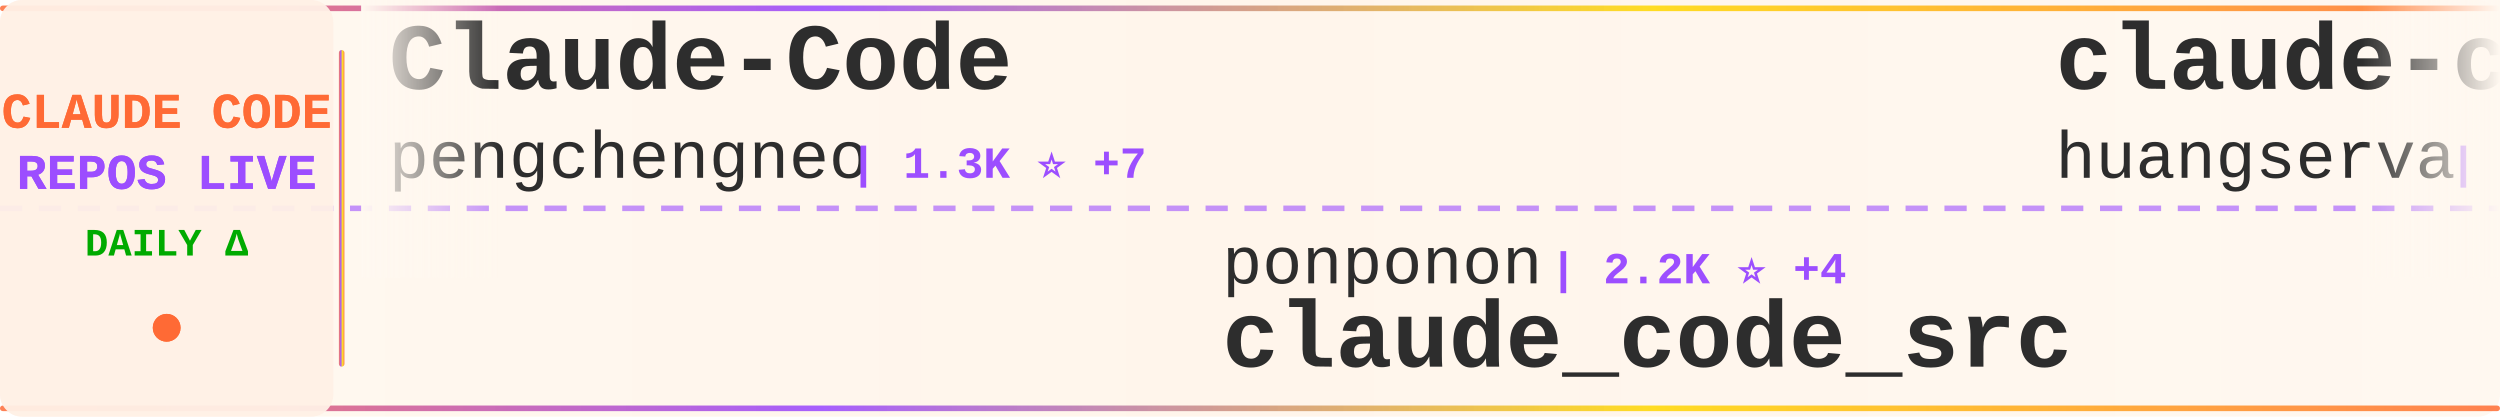
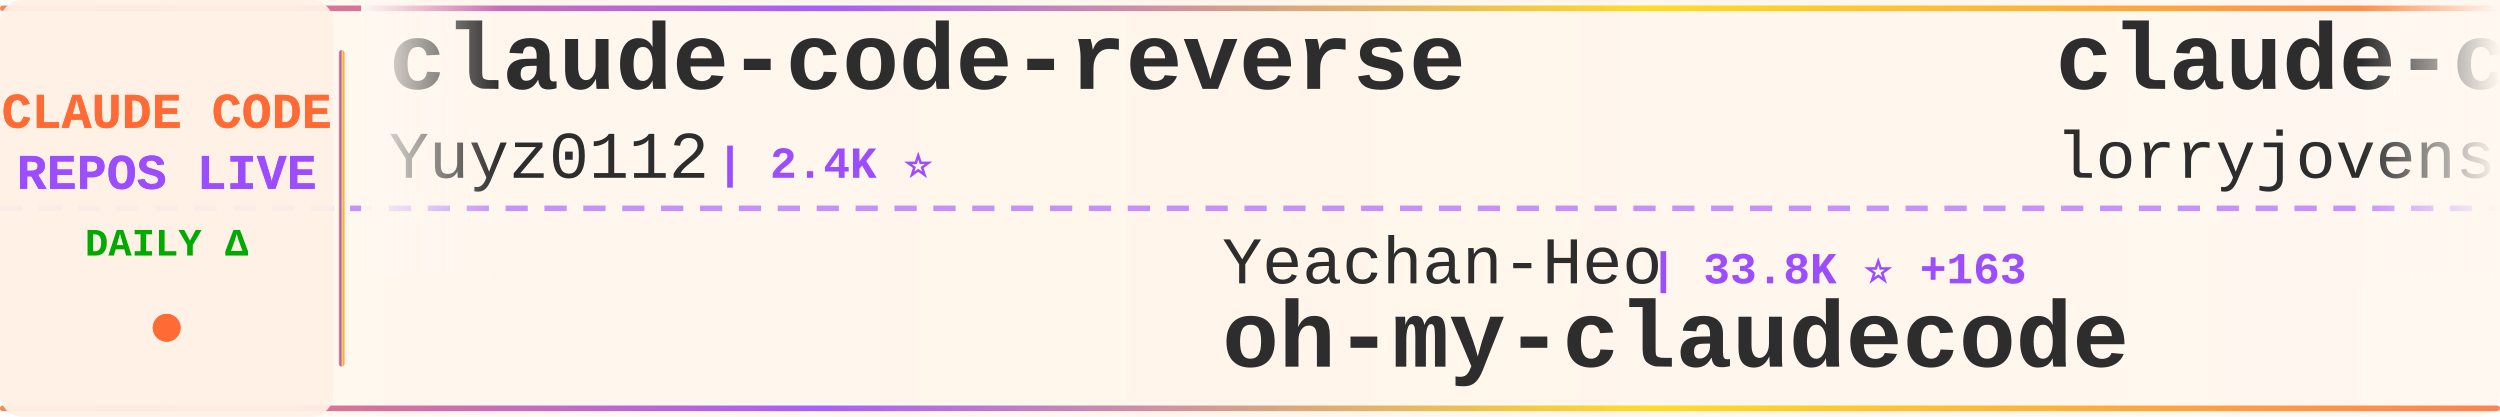
<svg xmlns="http://www.w3.org/2000/svg" width="900" height="150">
  <defs>
    <linearGradient id="tickerBg" x1="0%" y1="0%" x2="100%" y2="0%">
      <stop offset="0%" style="stop-color:#fff8f0;stop-opacity:0.98" />
      <stop offset="50%" style="stop-color:#fff5eb;stop-opacity:1" />
      <stop offset="100%" style="stop-color:#fff8f0;stop-opacity:0.98" />
    </linearGradient>
    <linearGradient id="borderGrad" x1="0%" y1="0%" x2="100%" y2="0%">
      <stop offset="0%" style="stop-color:#FF6B35;stop-opacity:0.85">
        <animate attributeName="stop-opacity" values="0.85;1;0.85" dur="2s" repeatCount="indefinite" />
      </stop>
      <stop offset="33%" style="stop-color:#9C4EFF;stop-opacity:0.9">
        <animate attributeName="stop-opacity" values="0.9;1;0.9" dur="2.2s" repeatCount="indefinite" />
      </stop>
      <stop offset="66%" style="stop-color:#FFD700;stop-opacity:0.85">
        <animate attributeName="stop-opacity" values="0.85;1;0.85" dur="1.8s" repeatCount="indefinite" />
      </stop>
      <stop offset="100%" style="stop-color:#FF6B35;stop-opacity:0.85">
        <animate attributeName="stop-opacity" values="0.85;1;0.85" dur="2s" repeatCount="indefinite" />
      </stop>
    </linearGradient>
    <filter id="textGlow">
      <feGaussianBlur stdDeviation="0.15" result="coloredBlur" />
      <feMerge>
        <feMergeNode in="coloredBlur" />
        <feMergeNode in="SourceGraphic" />
      </feMerge>
    </filter>
    <filter id="metricGlow">
      <feGaussianBlur stdDeviation="0.2" result="coloredBlur" />
      <feMerge>
        <feMergeNode in="coloredBlur" />
        <feMergeNode in="SourceGraphic" />
      </feMerge>
    </filter>
    <linearGradient id="leftFade" x1="0%" y1="0%" x2="100%" y2="0%">
      <stop offset="0%" style="stop-color:#fff8f0;stop-opacity:1" />
      <stop offset="100%" style="stop-color:#fff8f0;stop-opacity:0" />
    </linearGradient>
    <linearGradient id="rightFade" x1="0%" y1="0%" x2="100%" y2="0%">
      <stop offset="0%" style="stop-color:#fff8f0;stop-opacity:0" />
      <stop offset="100%" style="stop-color:#fff8f0;stop-opacity:1" />
    </linearGradient>
  </defs>
  <rect width="900" height="150" fill="url(#tickerBg)" rx="8" />
  <rect x="0" y="2" width="900" height="2" fill="url(#borderGrad)" rx="1" />
  <rect x="0" y="146" width="900" height="2" fill="url(#borderGrad)" rx="1" />
  <line x1="0" y1="75" x2="900" y2="75" stroke="#9C4EFF" stroke-width="2" stroke-dasharray="8 6" opacity="0.6" />
  <rect x="0" y="0" width="120" height="150" fill="#fff0e6" opacity="0.95" rx="8" />
  <text x="60" y="46" font-family="'Courier New', monospace" font-size="18" font-weight="bold" fill="#FF6B35" text-anchor="middle" filter="url(#textGlow)">
    CLAUDE CODE
  </text>
  <text x="60" y="68" font-family="'Courier New', monospace" font-size="18" font-weight="bold" fill="#9C4EFF" text-anchor="middle" filter="url(#textGlow)">
    REPOS LIVE
  </text>
  <text x="60" y="92" font-family="'Courier New', monospace" font-size="14" font-weight="bold" fill="#00aa00" text-anchor="middle">
    DAILY Δ
  </text>
  <circle cx="60" cy="118" r="5" fill="#FF6B35" filter="url(#metricGlow)">
    <animate attributeName="r" values="4;6;4" dur="1.5s" repeatCount="indefinite" />
    <animate attributeName="opacity" values="0.6;1;0.6" dur="1.5s" repeatCount="indefinite" />
  </circle>
  <rect x="122" y="18" width="2" height="114" fill="url(#borderGrad)" rx="1" />
  <clipPath id="tickerClip">
    <rect x="130" y="0" width="770" height="150" />
  </clipPath>
  <g clip-path="url(#tickerClip)">
    <g id="tickerItems">
      <animateTransform attributeName="transform" attributeType="XML" type="translate" from="0 0" to="-3000 0" dur="54s" repeatCount="indefinite" />
      <g transform="translate(0, 0)">
-         <text x="140" y="32" font-family="'Courier New', monospace" font-size="34" font-weight="bold" fill="#2d2d2d">Claude-Code</text>
-         <text x="140" y="64" font-family="'Courier New', monospace" font-size="24" font-weight="normal" fill="#2d2d2d" opacity="1.0">pengchengneo</text>
-         <text x="306" y="64" font-family="'Courier New', monospace" font-size="16" font-weight="bold" fill="#9C4EFF"> | 1.3K ⭐ +7</text>
+         <text x="140" y="32" font-family="'Courier New', monospace" font-size="34" font-weight="bold" fill="#2d2d2d">claude-code-reverse</text>
+         <text x="140" y="64" font-family="'Courier New', monospace" font-size="24" font-weight="normal" fill="#2d2d2d" opacity="1.0">Yuyz0112</text>
+         <text x="258" y="64" font-family="'Courier New', monospace" font-size="16" font-weight="bold" fill="#9C4EFF"> | 2.4K ⭐</text>
      </g>
      <g transform="translate(300, 0)">
-         <text x="140" y="102" font-family="'Courier New', monospace" font-size="24" font-weight="normal" fill="#2d2d2d" opacity="1.0">ponponon</text>
-         <text x="258" y="102" font-family="'Courier New', monospace" font-size="16" font-weight="bold" fill="#9C4EFF"> | 2.2K ⭐ +4</text>
-         <text x="140" y="132" font-family="'Courier New', monospace" font-size="34" font-weight="bold" fill="#2d2d2d">claude_code_src</text>
+         <text x="140" y="102" font-family="'Courier New', monospace" font-size="24" font-weight="normal" fill="#2d2d2d" opacity="1.0">Yeachan-Heo</text>
+         <text x="294" y="102" font-family="'Courier New', monospace" font-size="16" font-weight="bold" fill="#9C4EFF"> | 33.8K ⭐ +163</text>
+         <text x="140" y="132" font-family="'Courier New', monospace" font-size="34" font-weight="bold" fill="#2d2d2d">oh-my-claudecode</text>
      </g>
      <g transform="translate(600, 0)">
-         <text x="140" y="32" font-family="'Courier New', monospace" font-size="34" font-weight="bold" fill="#2d2d2d">claude-code-cli</text>
-         <text x="140" y="64" font-family="'Courier New', monospace" font-size="24" font-weight="normal" fill="#2d2d2d" opacity="1.0">huangserva</text>
-         <text x="282" y="64" font-family="'Courier New', monospace" font-size="16" font-weight="bold" fill="#9C4EFF"> | 582 ⭐ +1</text>
+         <text x="140" y="32" font-family="'Courier New', monospace" font-size="34" font-weight="bold" fill="#2d2d2d">claude-code-rust</text>
+         <text x="140" y="64" font-family="'Courier New', monospace" font-size="24" font-weight="normal" fill="#2d2d2d" opacity="1.0">lorryjovens-hub</text>
+         <text x="342" y="64" font-family="'Courier New', monospace" font-size="16" font-weight="bold" fill="#9C4EFF"> | 1.6K ⭐ +8</text>
      </g>
      <g transform="translate(900, 0)">
+         <text x="140" y="102" font-family="'Courier New', monospace" font-size="24" font-weight="normal" fill="#2d2d2d" opacity="1.0">shanraisshan</text>
+         <text x="306" y="102" font-family="'Courier New', monospace" font-size="16" font-weight="bold" fill="#9C4EFF"> | 52.9K ⭐ +217</text>
+         <text x="140" y="132" font-family="'Courier New', monospace" font-size="34" font-weight="bold" fill="#2d2d2d">claude-code-best-practic...</text>
+       </g>
+       <g transform="translate(1200, 0)">
+         <text x="140" y="32" font-family="'Courier New', monospace" font-size="34" font-weight="bold" fill="#2d2d2d">andrej-karpathy-skills</text>
+         <text x="140" y="64" font-family="'Courier New', monospace" font-size="24" font-weight="normal" fill="#2d2d2d" opacity="1.0">multica-ai</text>
+         <text x="282" y="64" font-family="'Courier New', monospace" font-size="16" font-weight="bold" fill="#9C4EFF"> | 128.8K ⭐ +1.4K</text>
+       </g>
+       <g transform="translate(1500, 0)">
+         <text x="140" y="102" font-family="'Courier New', monospace" font-size="24" font-weight="normal" fill="#2d2d2d" opacity="1.0">Windy3f3f3f3f</text>
+         <text x="318" y="102" font-family="'Courier New', monospace" font-size="16" font-weight="bold" fill="#9C4EFF"> | 1.2K ⭐ +7</text>
+         <text x="140" y="132" font-family="'Courier New', monospace" font-size="34" font-weight="bold" fill="#2d2d2d">claude-code-from-scratch</text>
+       </g>
+       <g transform="translate(1800, 0)">
+         <text x="140" y="32" font-family="'Courier New', monospace" font-size="34" font-weight="bold" fill="#2d2d2d">everything-claude-code</text>
+         <text x="140" y="64" font-family="'Courier New', monospace" font-size="24" font-weight="normal" fill="#2d2d2d" opacity="1.0">affaan-m</text>
+         <text x="258" y="64" font-family="'Courier New', monospace" font-size="16" font-weight="bold" fill="#9C4EFF"> | 181.7K ⭐ +900</text>
+       </g>
+       <g transform="translate(2100, 0)">
+         <text x="140" y="102" font-family="'Courier New', monospace" font-size="24" font-weight="normal" fill="#2d2d2d" opacity="1.0">Maciek-roboblog</text>
+         <text x="342" y="102" font-family="'Courier New', monospace" font-size="16" font-weight="bold" fill="#9C4EFF"> | 8.0K ⭐ +10</text>
+         <text x="140" y="132" font-family="'Courier New', monospace" font-size="34" font-weight="bold" fill="#2d2d2d">Claude-Code-Usage-Monito...</text>
+       </g>
+       <g transform="translate(2400, 0)">
+         <text x="140" y="32" font-family="'Courier New', monospace" font-size="34" font-weight="bold" fill="#2d2d2d">my-claude-code-setup</text>
+         <text x="140" y="64" font-family="'Courier New', monospace" font-size="24" font-weight="normal" fill="#2d2d2d" opacity="1.0">centminmod</text>
+         <text x="282" y="64" font-family="'Courier New', monospace" font-size="16" font-weight="bold" fill="#9C4EFF"> | 2.3K ⭐ +4</text>
+       </g>
+       <g transform="translate(2700, 0)">
+         <text x="140" y="102" font-family="'Courier New', monospace" font-size="24" font-weight="normal" fill="#2d2d2d" opacity="1.0">Cranot</text>
+         <text x="234" y="102" font-family="'Courier New', monospace" font-size="16" font-weight="bold" fill="#9C4EFF"> | 2.7K ⭐ +5</text>
+         <text x="140" y="132" font-family="'Courier New', monospace" font-size="34" font-weight="bold" fill="#2d2d2d">claude-code-guide</text>
+       </g>
+       <g transform="translate(3000, 0)">
+         <text x="140" y="32" font-family="'Courier New', monospace" font-size="34" font-weight="bold" fill="#2d2d2d">claude-code-reverse</text>
+         <text x="140" y="64" font-family="'Courier New', monospace" font-size="24" font-weight="normal" fill="#2d2d2d" opacity="1.0">Yuyz0112</text>
+         <text x="258" y="64" font-family="'Courier New', monospace" font-size="16" font-weight="bold" fill="#9C4EFF"> | 2.4K ⭐</text>
+       </g>
+       <g transform="translate(3300, 0)">
        <text x="140" y="102" font-family="'Courier New', monospace" font-size="24" font-weight="normal" fill="#2d2d2d" opacity="1.0">Yeachan-Heo</text>
-         <text x="294" y="102" font-family="'Courier New', monospace" font-size="16" font-weight="bold" fill="#9C4EFF"> | 33.7K ⭐ +169</text>
+         <text x="294" y="102" font-family="'Courier New', monospace" font-size="16" font-weight="bold" fill="#9C4EFF"> | 33.8K ⭐ +163</text>
        <text x="140" y="132" font-family="'Courier New', monospace" font-size="34" font-weight="bold" fill="#2d2d2d">oh-my-claudecode</text>
      </g>
-       <g transform="translate(1200, 0)">
-         <text x="140" y="32" font-family="'Courier New', monospace" font-size="34" font-weight="bold" fill="#2d2d2d">skills</text>
-         <text x="140" y="64" font-family="'Courier New', monospace" font-size="24" font-weight="normal" fill="#2d2d2d" opacity="1.0">anthropics</text>
-         <text x="282" y="64" font-family="'Courier New', monospace" font-size="16" font-weight="bold" fill="#9C4EFF"> | 133.7K ⭐ +630</text>
-       </g>
-       <g transform="translate(1500, 0)">
-         <text x="140" y="102" font-family="'Courier New', monospace" font-size="24" font-weight="normal" fill="#2d2d2d" opacity="1.0">lst97</text>
-         <text x="222" y="102" font-family="'Courier New', monospace" font-size="16" font-weight="bold" fill="#9C4EFF"> | 1.6K ⭐</text>
-         <text x="140" y="132" font-family="'Courier New', monospace" font-size="34" font-weight="bold" fill="#2d2d2d">claude-code-sub-agents</text>
-       </g>
-       <g transform="translate(1800, 0)">
-         <text x="140" y="32" font-family="'Courier New', monospace" font-size="34" font-weight="bold" fill="#2d2d2d">Open-ClaudeCode</text>
-         <text x="140" y="64" font-family="'Courier New', monospace" font-size="24" font-weight="normal" fill="#2d2d2d" opacity="1.0">LING71671</text>
-         <text x="270" y="64" font-family="'Courier New', monospace" font-size="16" font-weight="bold" fill="#9C4EFF"> | 830 ⭐ +2</text>
-       </g>
-       <g transform="translate(2100, 0)">
-         <text x="140" y="102" font-family="'Courier New', monospace" font-size="24" font-weight="normal" fill="#2d2d2d" opacity="1.0">Windy3f3f3f3f</text>
-         <text x="318" y="102" font-family="'Courier New', monospace" font-size="16" font-weight="bold" fill="#9C4EFF"> | 2.3K ⭐ +10</text>
-         <text x="140" y="132" font-family="'Courier New', monospace" font-size="34" font-weight="bold" fill="#2d2d2d">how-claude-code-works</text>
-       </g>
-       <g transform="translate(2400, 0)">
-         <text x="140" y="32" font-family="'Courier New', monospace" font-size="34" font-weight="bold" fill="#2d2d2d">ralph-claude-code</text>
-         <text x="140" y="64" font-family="'Courier New', monospace" font-size="24" font-weight="normal" fill="#2d2d2d" opacity="1.0">frankbria</text>
-         <text x="270" y="64" font-family="'Courier New', monospace" font-size="16" font-weight="bold" fill="#9C4EFF"> | 9.1K ⭐ +20</text>
-       </g>
-       <g transform="translate(2700, 0)">
-         <text x="140" y="102" font-family="'Courier New', monospace" font-size="24" font-weight="normal" fill="#2d2d2d" opacity="1.0">anthropics</text>
-         <text x="282" y="102" font-family="'Courier New', monospace" font-size="16" font-weight="bold" fill="#9C4EFF"> | 4.6K ⭐ +14</text>
-         <text x="140" y="132" font-family="'Courier New', monospace" font-size="34" font-weight="bold" fill="#2d2d2d">claude-code-security-rev...</text>
-       </g>
-       <g transform="translate(3000, 0)">
-         <text x="140" y="32" font-family="'Courier New', monospace" font-size="34" font-weight="bold" fill="#2d2d2d">Claude-Code</text>
-         <text x="140" y="64" font-family="'Courier New', monospace" font-size="24" font-weight="normal" fill="#2d2d2d" opacity="1.0">pengchengneo</text>
-         <text x="306" y="64" font-family="'Courier New', monospace" font-size="16" font-weight="bold" fill="#9C4EFF"> | 1.3K ⭐ +7</text>
-       </g>
-       <g transform="translate(3300, 0)">
-         <text x="140" y="102" font-family="'Courier New', monospace" font-size="24" font-weight="normal" fill="#2d2d2d" opacity="1.0">ponponon</text>
-         <text x="258" y="102" font-family="'Courier New', monospace" font-size="16" font-weight="bold" fill="#9C4EFF"> | 2.2K ⭐ +4</text>
-         <text x="140" y="132" font-family="'Courier New', monospace" font-size="34" font-weight="bold" fill="#2d2d2d">claude_code_src</text>
-       </g>
      <g transform="translate(3600, 0)">
-         <text x="140" y="32" font-family="'Courier New', monospace" font-size="34" font-weight="bold" fill="#2d2d2d">claude-code-cli</text>
-         <text x="140" y="64" font-family="'Courier New', monospace" font-size="24" font-weight="normal" fill="#2d2d2d" opacity="1.0">huangserva</text>
-         <text x="282" y="64" font-family="'Courier New', monospace" font-size="16" font-weight="bold" fill="#9C4EFF"> | 582 ⭐ +1</text>
+         <text x="140" y="32" font-family="'Courier New', monospace" font-size="34" font-weight="bold" fill="#2d2d2d">claude-code-rust</text>
+         <text x="140" y="64" font-family="'Courier New', monospace" font-size="24" font-weight="normal" fill="#2d2d2d" opacity="1.0">lorryjovens-hub</text>
+         <text x="342" y="64" font-family="'Courier New', monospace" font-size="16" font-weight="bold" fill="#9C4EFF"> | 1.6K ⭐ +8</text>
      </g>
      <g transform="translate(3900, 0)">
-         <text x="140" y="102" font-family="'Courier New', monospace" font-size="24" font-weight="normal" fill="#2d2d2d" opacity="1.0">Yeachan-Heo</text>
-         <text x="294" y="102" font-family="'Courier New', monospace" font-size="16" font-weight="bold" fill="#9C4EFF"> | 33.7K ⭐ +169</text>
-         <text x="140" y="132" font-family="'Courier New', monospace" font-size="34" font-weight="bold" fill="#2d2d2d">oh-my-claudecode</text>
+         <text x="140" y="102" font-family="'Courier New', monospace" font-size="24" font-weight="normal" fill="#2d2d2d" opacity="1.0">shanraisshan</text>
+         <text x="306" y="102" font-family="'Courier New', monospace" font-size="16" font-weight="bold" fill="#9C4EFF"> | 52.9K ⭐ +217</text>
+         <text x="140" y="132" font-family="'Courier New', monospace" font-size="34" font-weight="bold" fill="#2d2d2d">claude-code-best-practic...</text>
      </g>
    </g>
  </g>
  <rect x="130" y="0" width="50" height="100" fill="url(#leftFade)" />
  <rect x="850" y="0" width="50" height="100" fill="url(#rightFade)" />
</svg>
